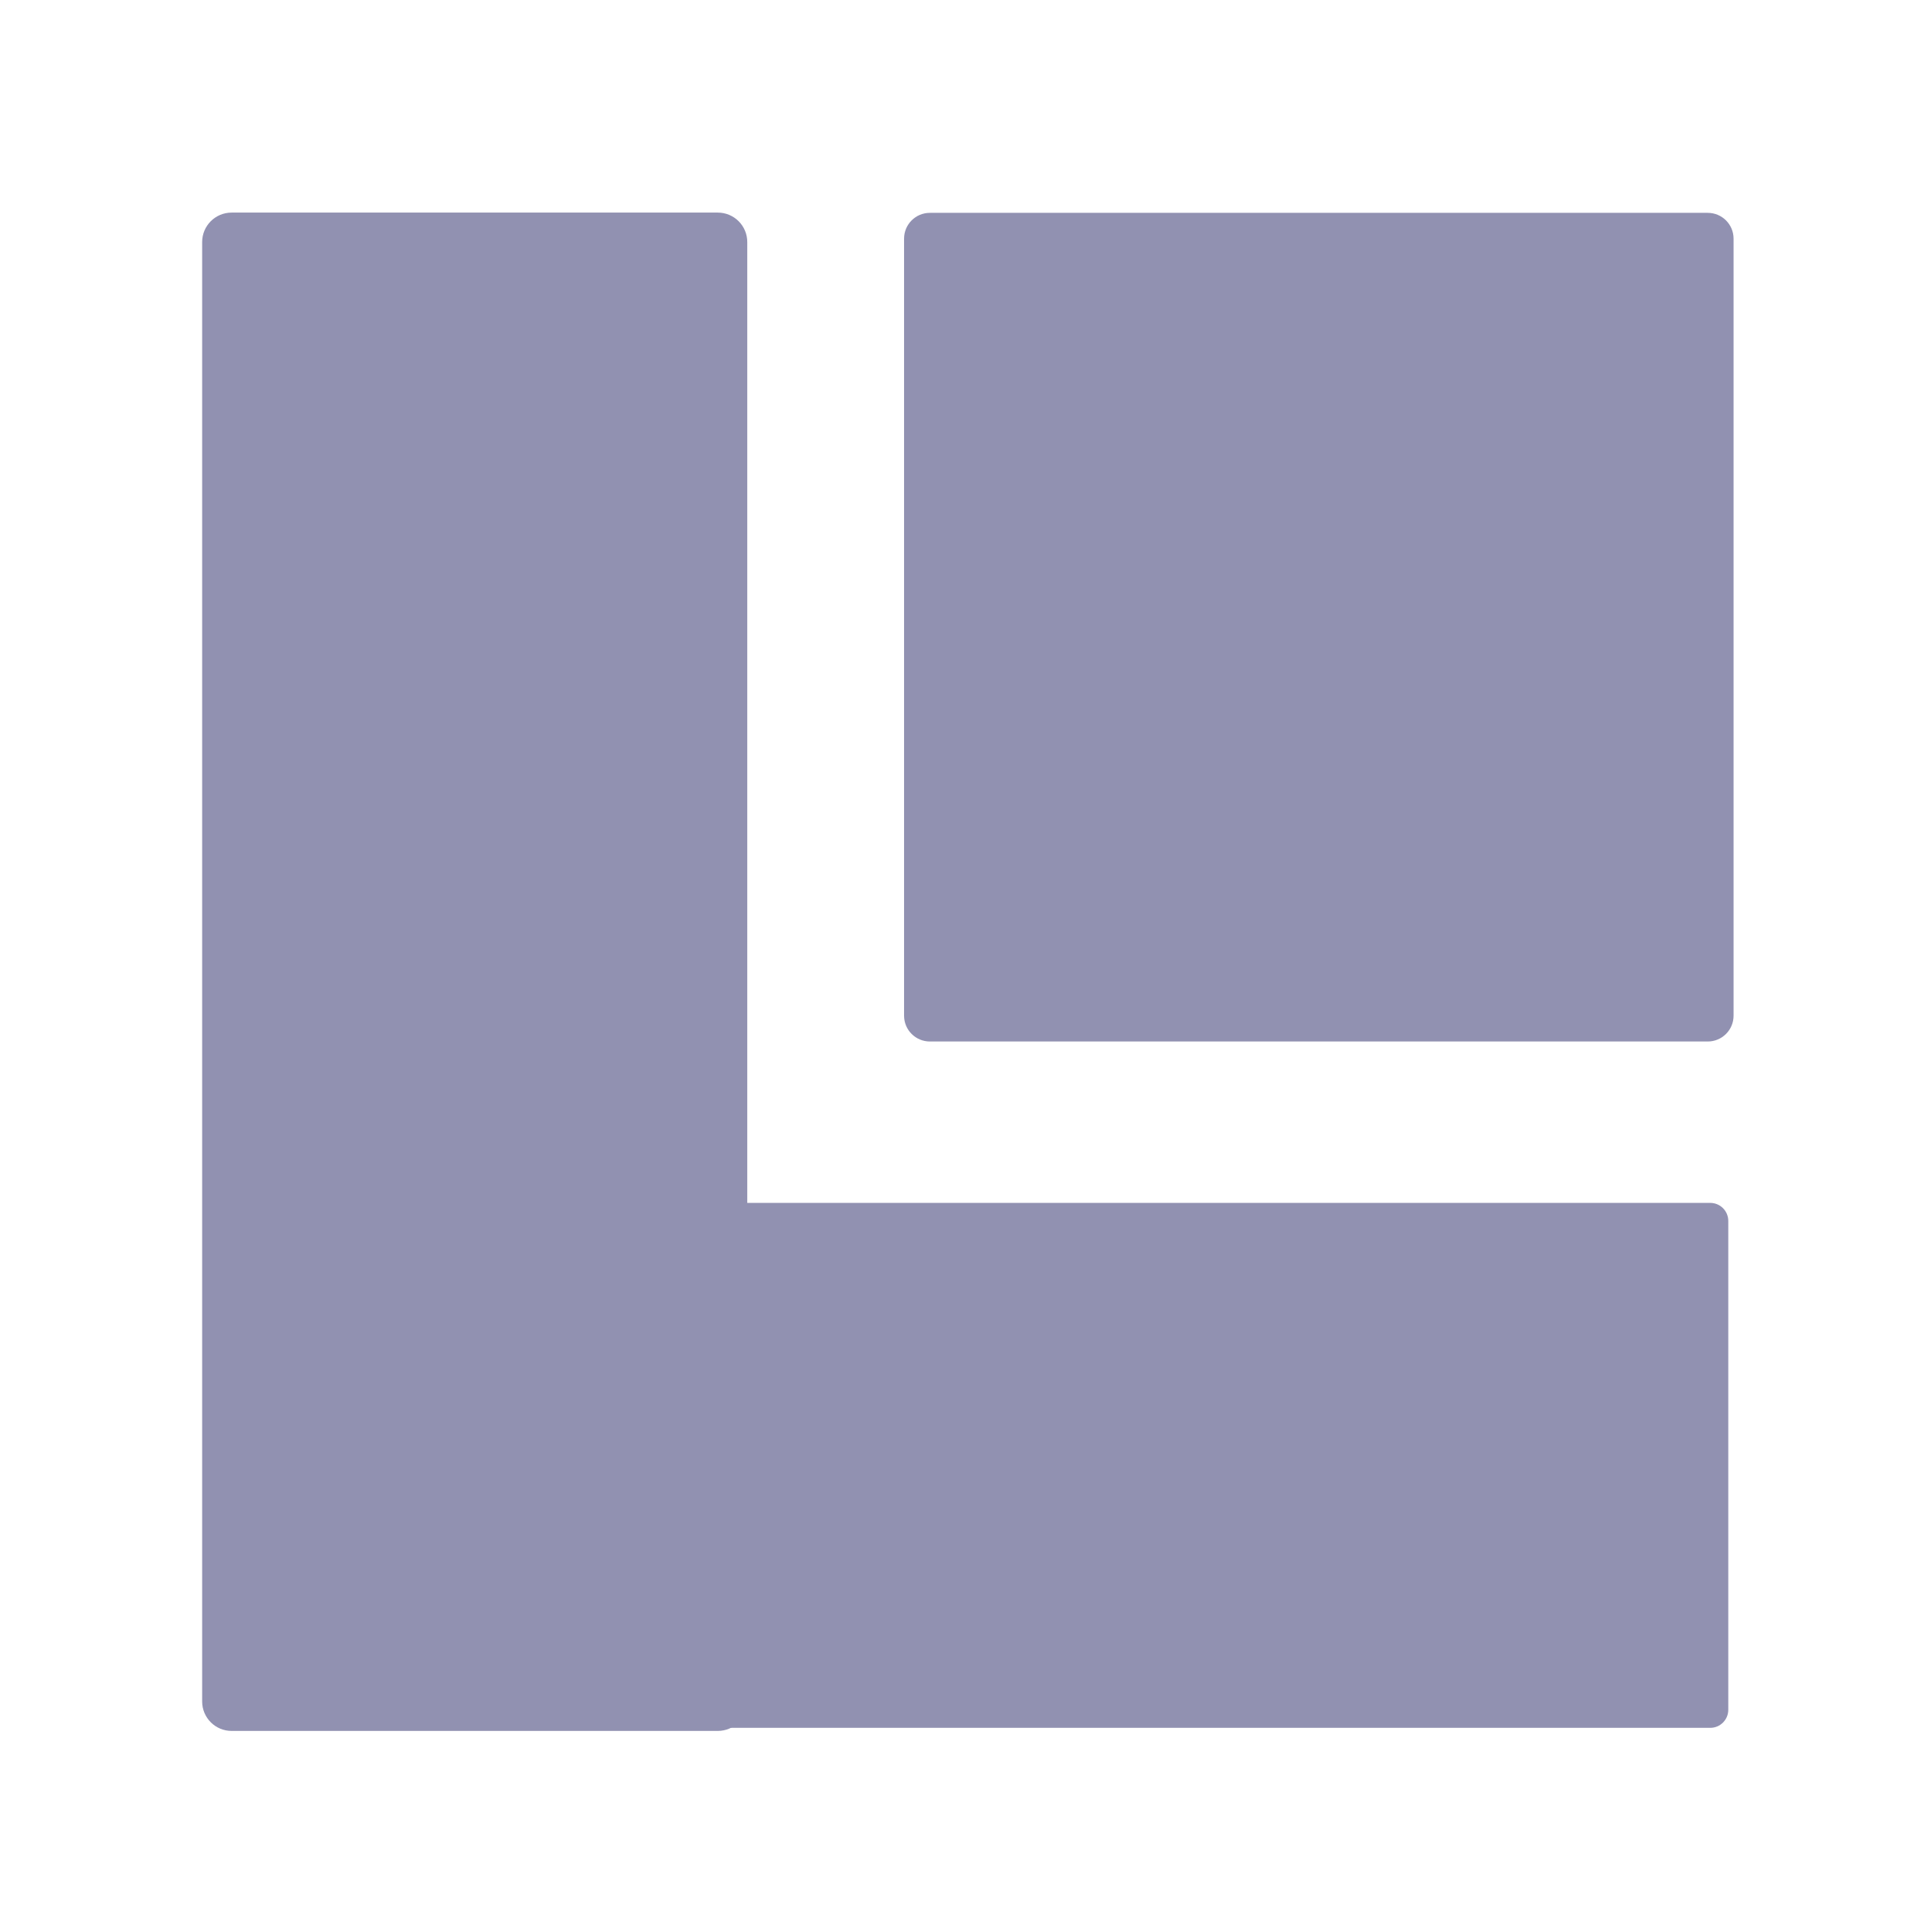
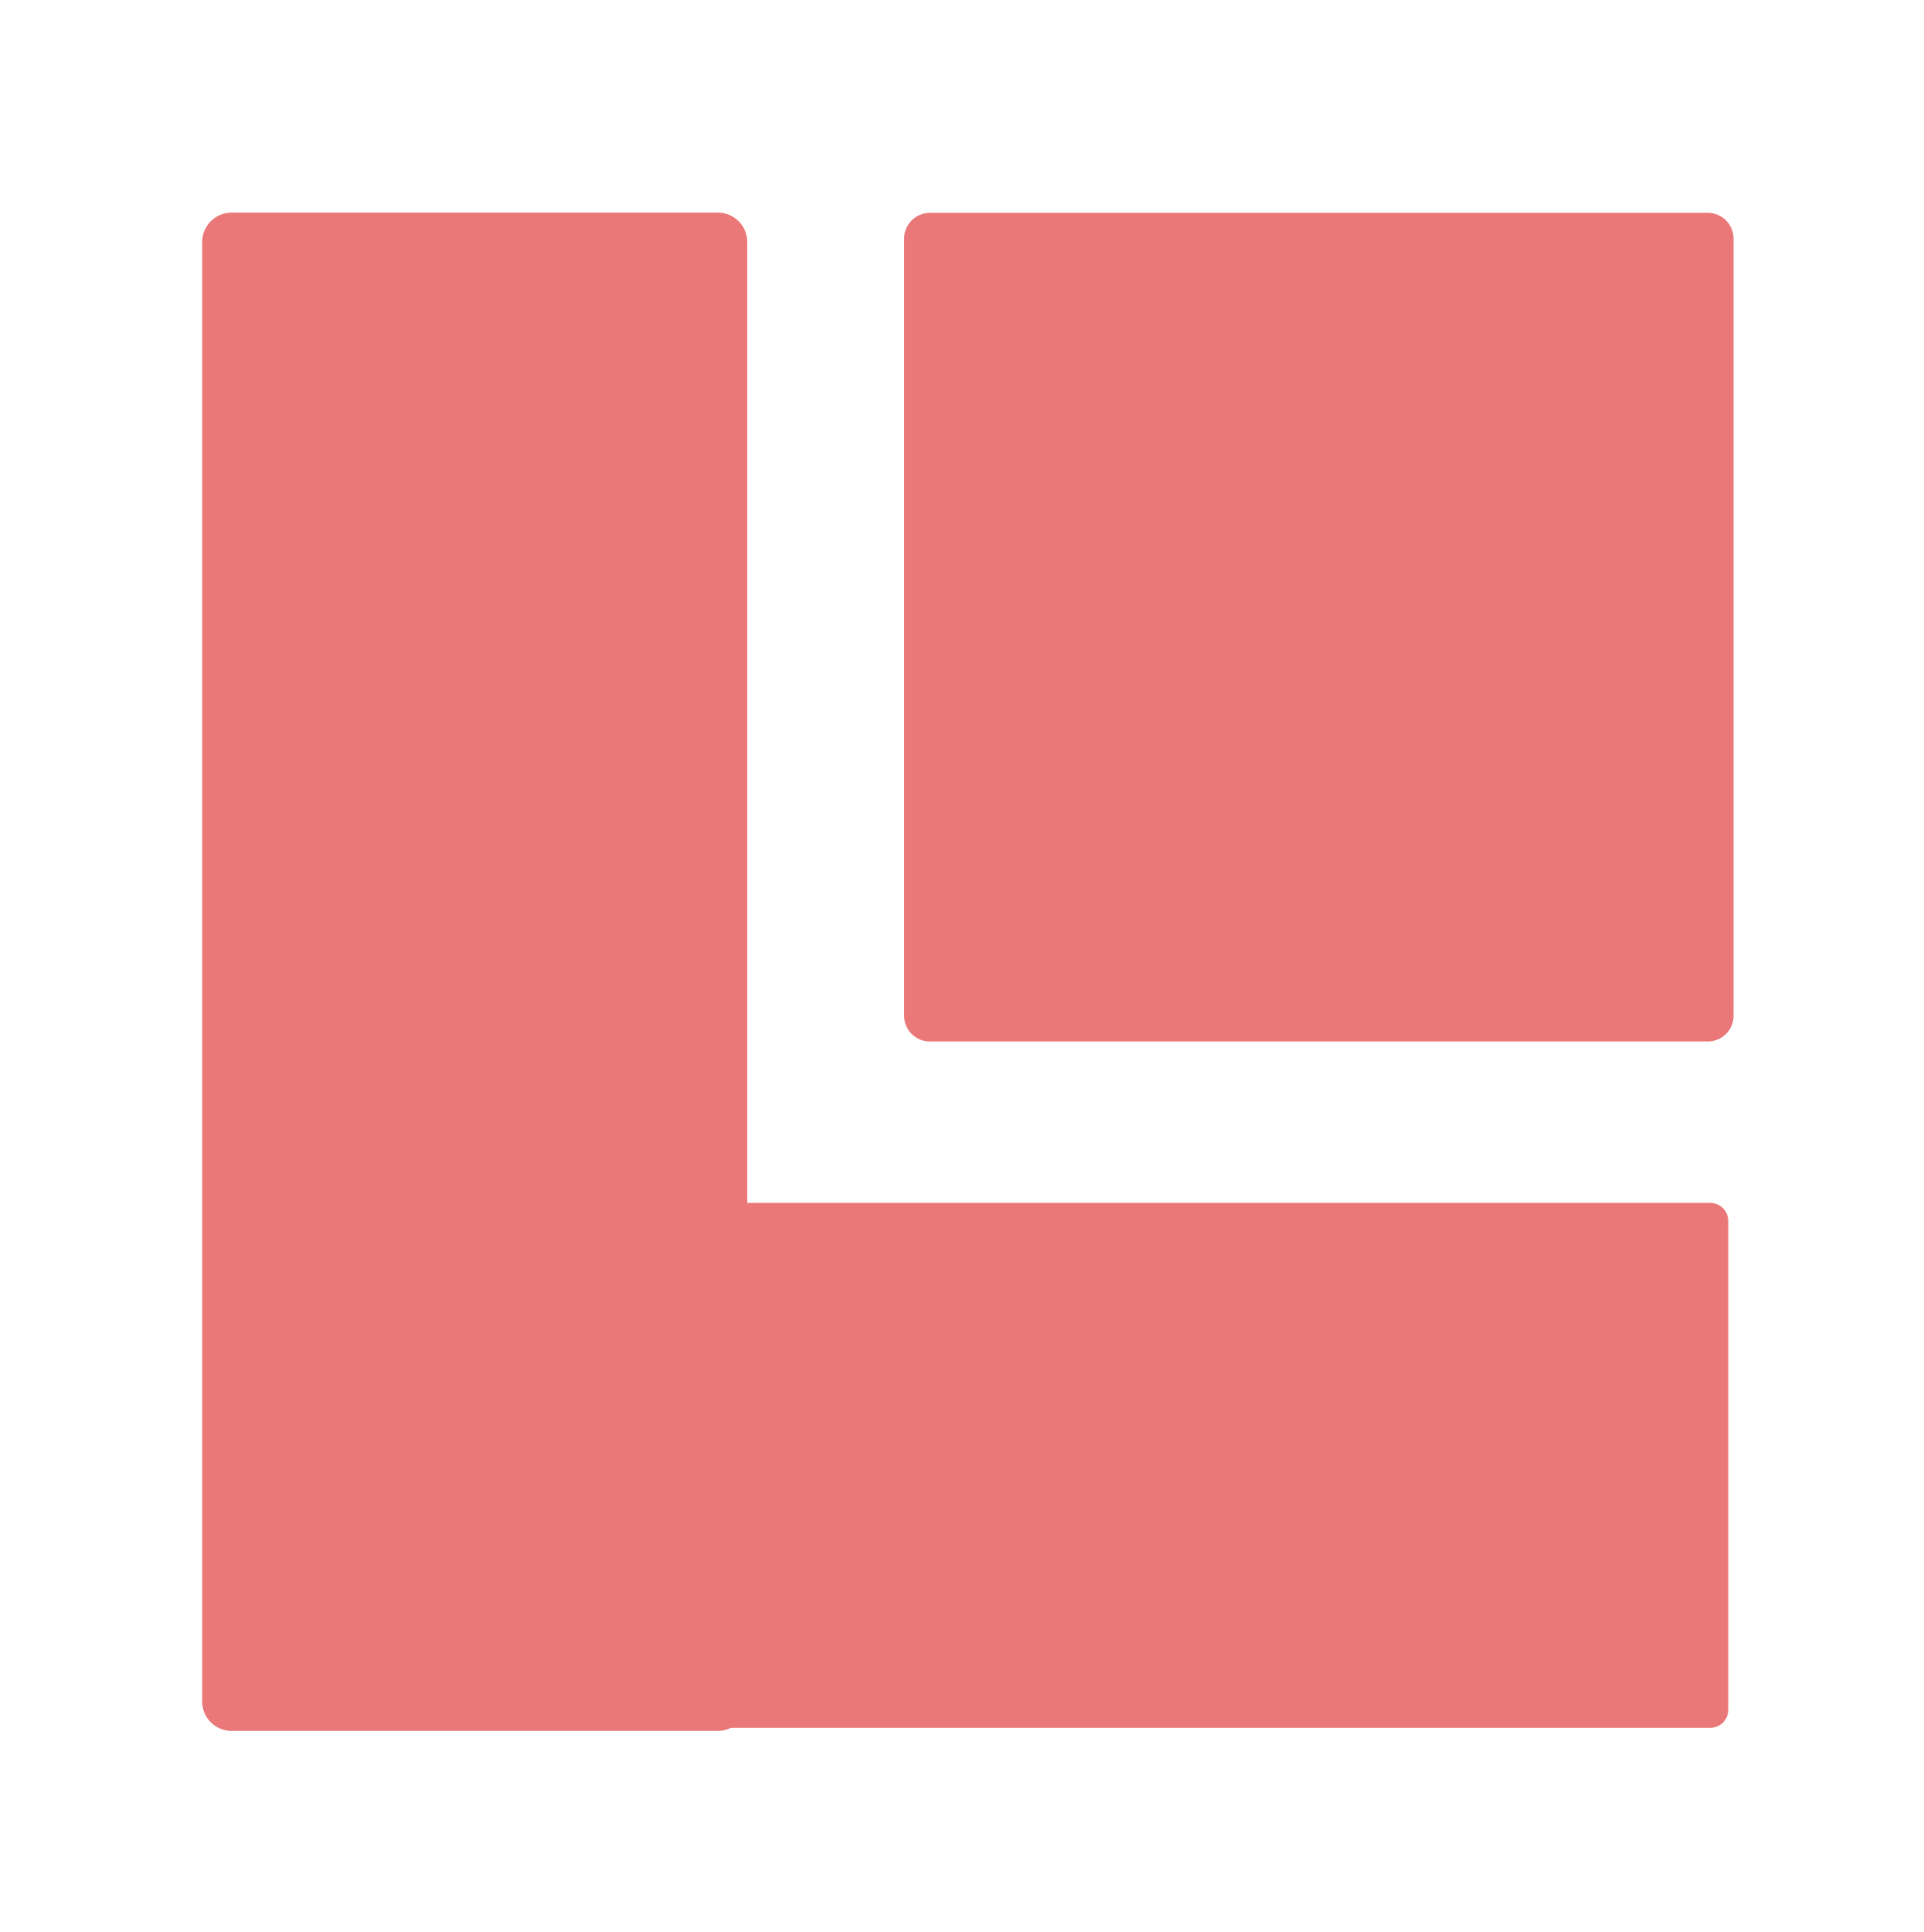
<svg xmlns="http://www.w3.org/2000/svg" data-name="Layer 1" id="Layer_1" viewBox="0 0 59.305 59.552" version="1.1" width="59.305" height="59.552">
  <defs id="defs1">
    <style id="style1">.cls-1{fill:#757575;}.cls-2{fill:#bdbdbd;}.cls-3{fill:#f5f5f5;}</style>
  </defs>
-   <rect style="fill:#9191b1;fill-opacity:1;stroke:none;stroke-width:1.062;stroke-linejoin:miter;stroke-dasharray:none;stroke-opacity:1" id="rect9-5-91-1-0" width="25.572" height="25.542" x="27.871" y="6.561" ry="0.795" />
-   <rect style="fill:#9191b1;fill-opacity:1;stroke:none;stroke-width:1.767;stroke-linejoin:round;stroke-dasharray:none;stroke-opacity:1" id="rect5-8" width="16.805" height="46.801" x="6.232" y="6.553" ry="0.908" />
-   <rect style="fill:#9191b1;fill-opacity:1;stroke:none;stroke-width:1.932;stroke-linejoin:round;stroke-dasharray:none;stroke-opacity:1" id="rect5-8-4" width="16.181" height="46.169" x="37.078" y="-53.28" transform="rotate(90)" ry="0.556" />
+   <rect style="fill:#eb7878;fill-opacity:1;stroke:none;stroke-width:1.062;stroke-linejoin:miter;stroke-dasharray:none;stroke-opacity:1" id="rect9-5-91-1-0" width="25.572" height="25.542" x="27.871" y="6.561" ry="0.795" />
+   <rect style="fill:#eb7878;fill-opacity:1;stroke:none;stroke-width:1.767;stroke-linejoin:round;stroke-dasharray:none;stroke-opacity:1" id="rect5-8" width="16.805" height="46.801" x="6.232" y="6.553" ry="0.908" />
+   <rect style="fill:#eb7878;fill-opacity:1;stroke:none;stroke-width:1.932;stroke-linejoin:round;stroke-dasharray:none;stroke-opacity:1" id="rect5-8-4" width="16.181" height="46.169" x="37.078" y="-53.28" transform="rotate(90)" ry="0.556" />
  <rect style="fill:none;stroke:#000000;stroke-width:0;stroke-miterlimit:5.5;stroke-dasharray:none;stroke-opacity:1" id="rect1" width="46.943" height="46.889" x="6.476" y="7.114" />
</svg>
